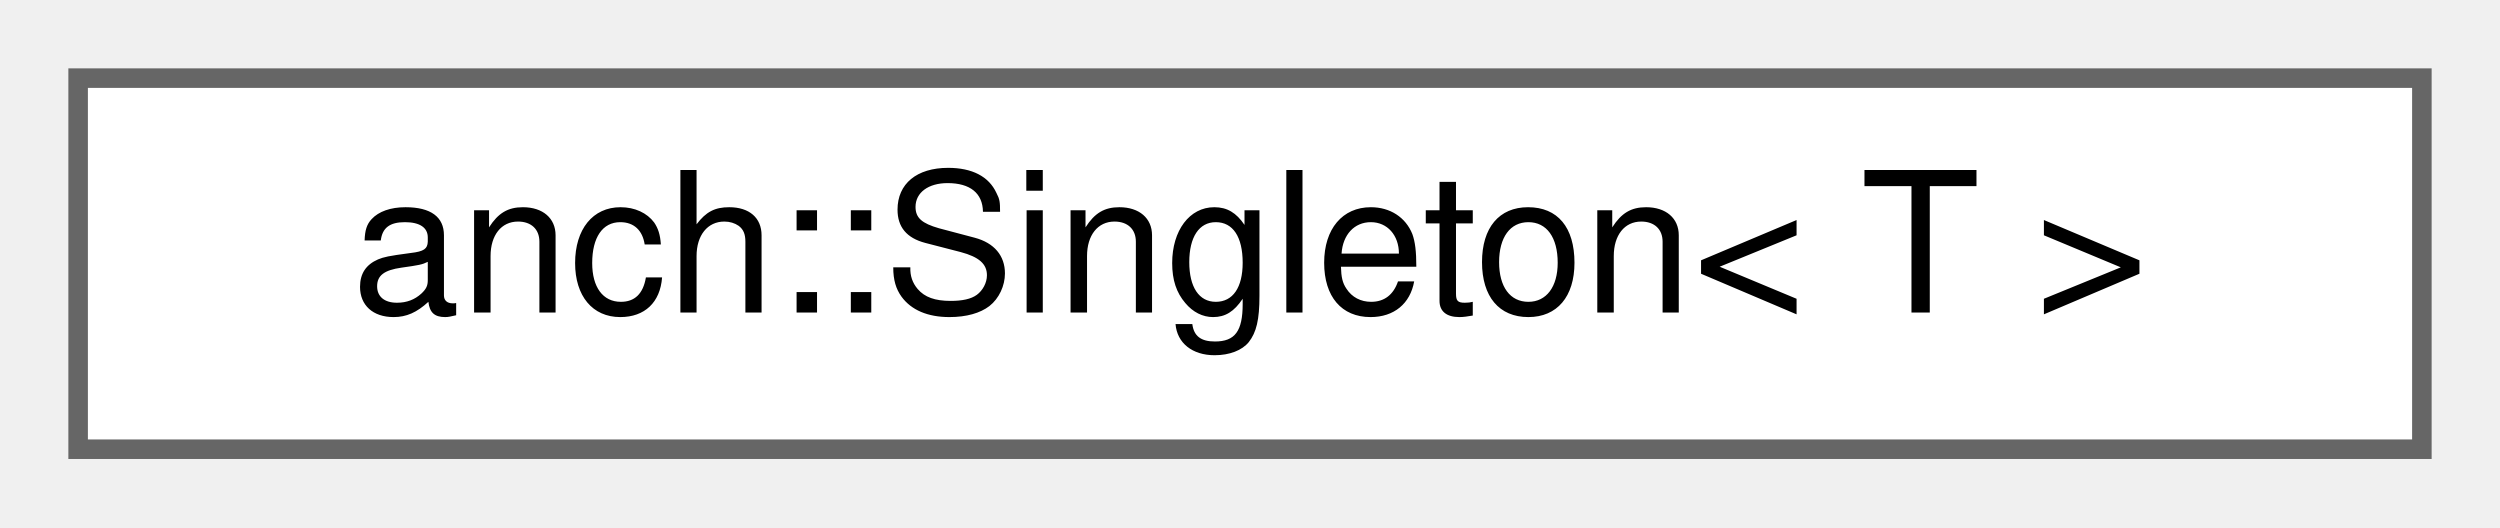
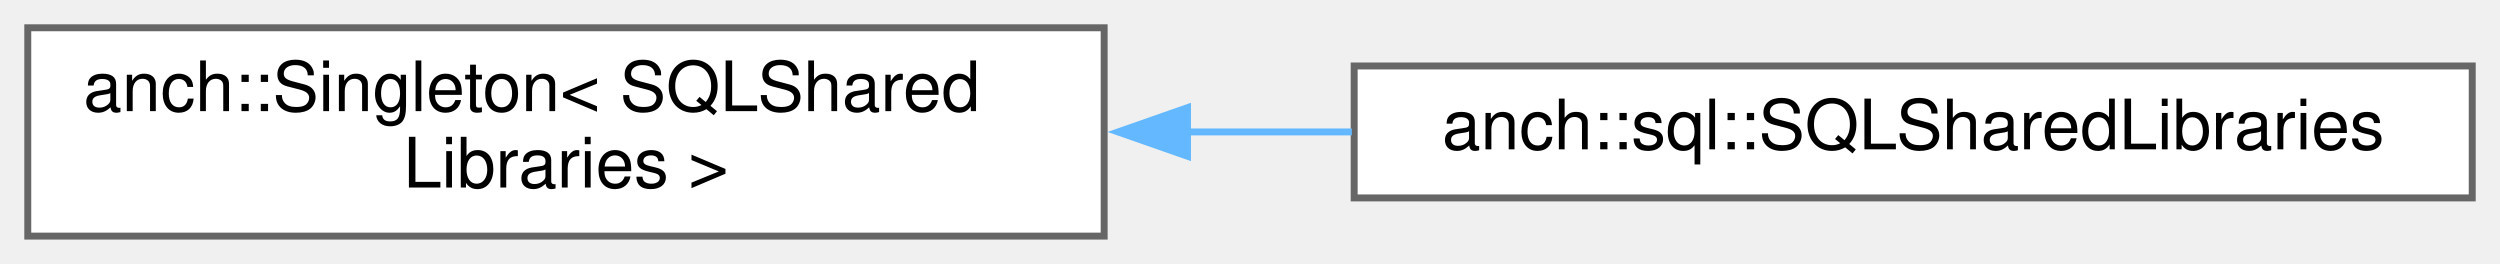
- <svg xmlns="http://www.w3.org/2000/svg" xmlns:xlink="http://www.w3.org/1999/xlink" width="128pt" height="27pt" viewBox="0.00 0.00 128.00 27.00">
-   <g id="graph0" class="graph" transform="scale(1 1) rotate(0) translate(4 23)">
+ <svg xmlns="http://www.w3.org/2000/svg" xmlns:xlink="http://www.w3.org/1999/xlink" width="360pt" height="38pt" viewBox="0.00 0.00 360.00 38.00">
+   <g id="graph0" class="graph" transform="scale(1 1) rotate(0) translate(4 34)">
    <g id="node1" class="node">
      <g id="a_node1">
-         <a xlink:href="classanch_1_1_singleton.html" target="_top" xlink:title="Meyers' singleton implemtation.">
-           <polygon fill="white" stroke="#666666" points="120,-19 0,-19 0,0 120,0 120,-19" />
-           <text text-anchor="middle" x="60" y="-7" font-family="Helvetica,sans-Serif" font-size="10.00">anch::Singleton&lt; T &gt;</text>
+         <a xlink:href="classanch_1_1_singleton.html" target="_top" xlink:title=" ">
+           <polygon fill="white" stroke="#666666" points="155,-30 0,-30 0,0 155,0 155,-30" />
+           <text text-anchor="start" x="8" y="-18" font-family="Helvetica,sans-Serif" font-size="10.00">anch::Singleton&lt; SQLShared</text>
+           <text text-anchor="middle" x="77.5" y="-7" font-family="Helvetica,sans-Serif" font-size="10.00">Libraries &gt;</text>
        </a>
      </g>
    </g>
+     <g id="node2" class="node">
+       <g id="a_node2">
+         <a xlink:href="classanch_1_1sql_1_1_s_q_l_shared_libraries.html" target="_top" xlink:title="SQL shared libraries manager.">
+           <polygon fill="white" stroke="#666666" points="352,-24.5 191,-24.5 191,-5.5 352,-5.5 352,-24.5" />
+           <text text-anchor="middle" x="271.5" y="-12.5" font-family="Helvetica,sans-Serif" font-size="10.00">anch::sql::SQLSharedLibraries</text>
+         </a>
+       </g>
+     </g>
+     <g id="edge1" class="edge">
+       <path fill="none" stroke="#63b8ff" d="M166.99,-15C174.88,-15 182.85,-15 190.67,-15" />
+       <polygon fill="#63b8ff" stroke="#63b8ff" points="167,-11.5 157,-15 167,-18.5 167,-11.5" />
+     </g>
  </g>
</svg>
